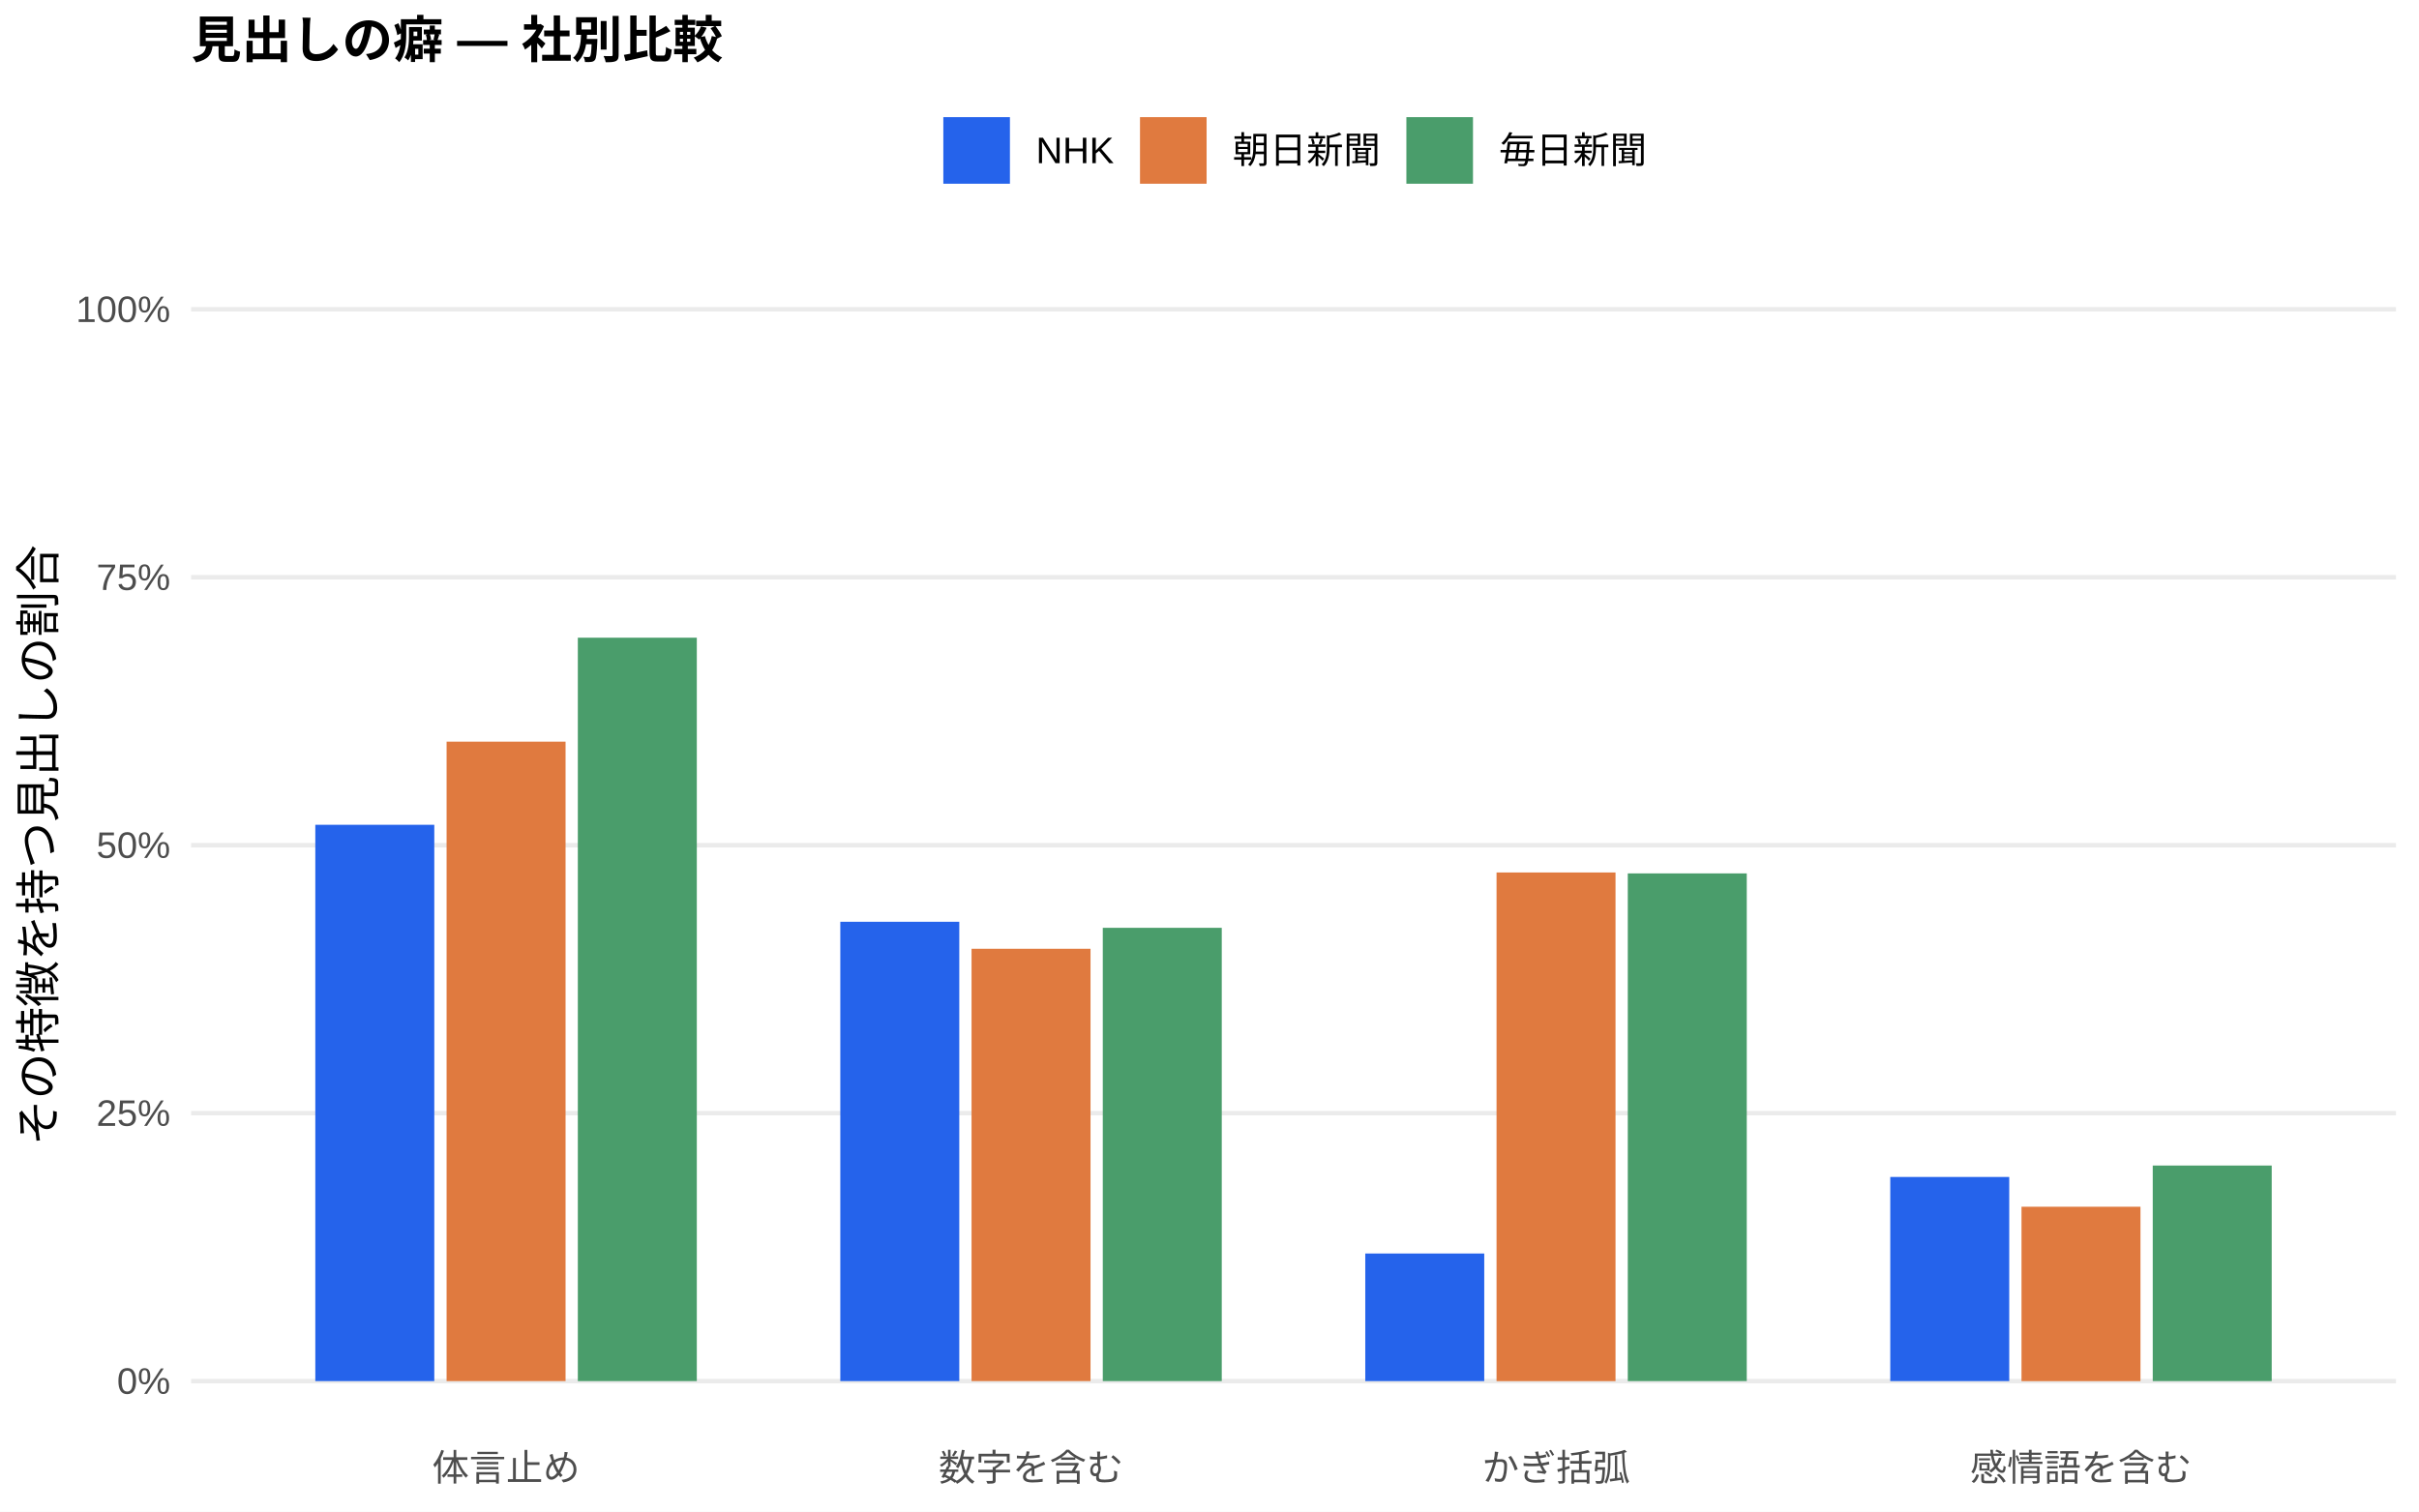
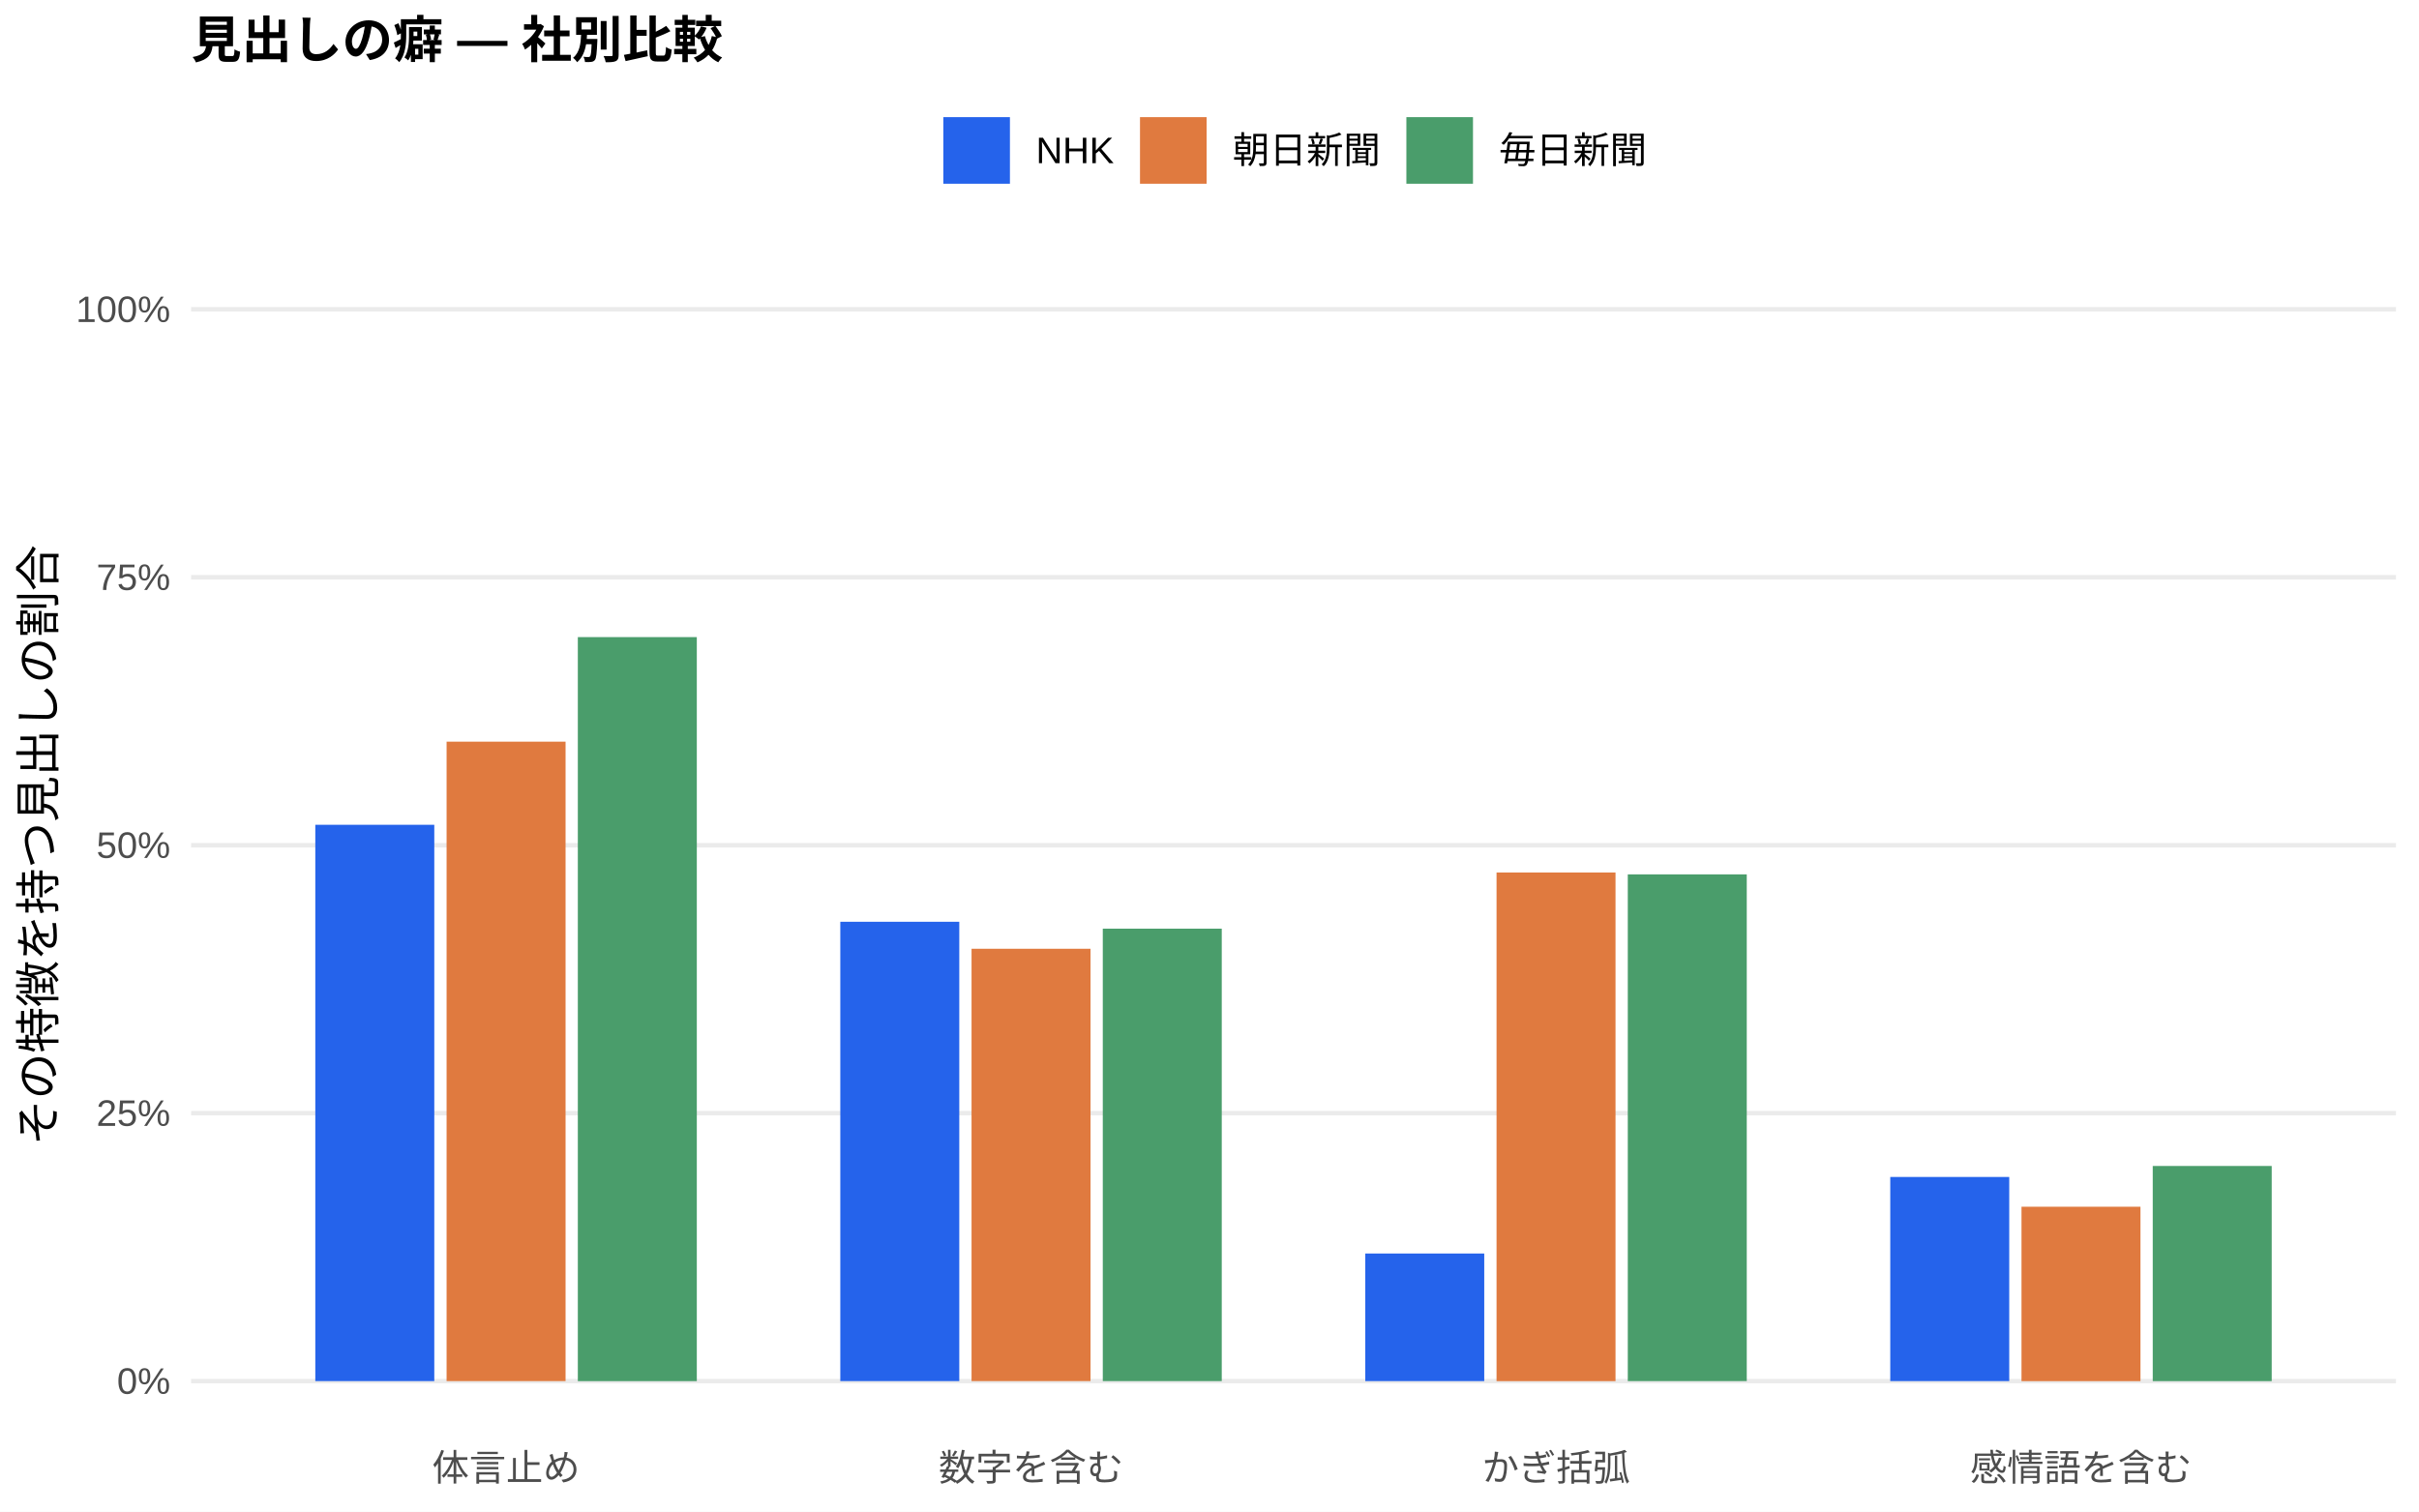
<svg xmlns="http://www.w3.org/2000/svg" width="576.00pt" height="360.00pt" viewBox="0 0 576.00 360.00">
  <g class="svglite">
    <defs>
      <style type="text/css">
    .svglite line, .svglite polyline, .svglite polygon, .svglite path, .svglite rect, .svglite circle {
      fill: none;
      stroke: #000000;
      stroke-linecap: round;
      stroke-linejoin: round;
      stroke-miterlimit: 10.00;
    }
    .svglite text {
      white-space: pre;
    }
    .svglite g.glyphgroup path {
      fill: inherit;
      stroke: none;
    }
  </style>
    </defs>
    <rect width="100%" height="100%" style="stroke: none; fill: #FFFFFF;" />
    <defs>
      <clipPath id="cpMC4wMHw1NzYuMDB8MC4wMHwzNjAuMDA=">
        <rect x="0.00" y="0.00" width="576.00" height="360.00" />
      </clipPath>
    </defs>
    <g clip-path="url(#cpMC4wMHw1NzYuMDB8MC4wMHwzNjAuMDA=)">
      <rect x="0.00" y="0.00" width="576.00" height="360.00" style="stroke-width: 1.07; stroke: none; fill: #FFFFFF;" />
    </g>
    <defs>
      <clipPath id="cpNDUuNTB8NTcwLjUyfDYwLjkxfDM0MS43MQ==">
        <rect x="45.50" y="60.91" width="525.02" height="280.80" />
      </clipPath>
    </defs>
    <g clip-path="url(#cpNDUuNTB8NTcwLjUyfDYwLjkxfDM0MS43MQ==)">
      <polyline points="45.50,328.94 570.52,328.94 " style="stroke-width: 1.07; stroke: #EBEBEB; stroke-linecap: butt;" />
      <polyline points="45.50,265.12 570.52,265.12 " style="stroke-width: 1.07; stroke: #EBEBEB; stroke-linecap: butt;" />
      <polyline points="45.50,201.31 570.52,201.31 " style="stroke-width: 1.07; stroke: #EBEBEB; stroke-linecap: butt;" />
      <polyline points="45.50,137.49 570.52,137.49 " style="stroke-width: 1.07; stroke: #EBEBEB; stroke-linecap: butt;" />
      <polyline points="45.50,73.67 570.52,73.67 " style="stroke-width: 1.07; stroke: #EBEBEB; stroke-linecap: butt;" />
      <rect x="75.08" y="196.44" width="28.33" height="132.50" style="stroke-width: 1.07; stroke: none; stroke-linecap: butt; stroke-linejoin: miter; fill: #2563EB;" />
      <rect x="200.09" y="219.54" width="28.33" height="109.40" style="stroke-width: 1.07; stroke: none; stroke-linecap: butt; stroke-linejoin: miter; fill: #2563EB;" />
      <rect x="325.09" y="298.55" width="28.33" height="30.39" style="stroke-width: 1.07; stroke: none; stroke-linecap: butt; stroke-linejoin: miter; fill: #2563EB;" />
      <rect x="450.10" y="280.32" width="28.33" height="48.62" style="stroke-width: 1.07; stroke: none; stroke-linecap: butt; stroke-linejoin: miter; fill: #2563EB;" />
      <rect x="106.34" y="176.64" width="28.33" height="152.30" style="stroke-width: 1.07; stroke: none; stroke-linecap: butt; stroke-linejoin: miter; fill: #E07A3F;" />
      <rect x="231.34" y="225.97" width="28.33" height="102.97" style="stroke-width: 1.07; stroke: none; stroke-linecap: butt; stroke-linejoin: miter; fill: #E07A3F;" />
      <rect x="356.35" y="207.80" width="28.33" height="121.15" style="stroke-width: 1.07; stroke: none; stroke-linecap: butt; stroke-linejoin: miter; fill: #E07A3F;" />
      <rect x="481.35" y="287.41" width="28.33" height="41.54" style="stroke-width: 1.07; stroke: none; stroke-linecap: butt; stroke-linejoin: miter; fill: #E07A3F;" />
-       <rect x="137.59" y="151.88" width="28.33" height="177.06" style="stroke-width: 1.07; stroke: none; stroke-linecap: butt; stroke-linejoin: miter; fill: #4A9D6B;" />
-       <rect x="262.59" y="220.98" width="28.33" height="107.96" style="stroke-width: 1.07; stroke: none; stroke-linecap: butt; stroke-linejoin: miter; fill: #4A9D6B;" />
-       <rect x="387.60" y="208.02" width="28.33" height="120.92" style="stroke-width: 1.07; stroke: none; stroke-linecap: butt; stroke-linejoin: miter; fill: #4A9D6B;" />
-       <rect x="512.60" y="277.60" width="28.33" height="51.34" style="stroke-width: 1.07; stroke: none; stroke-linecap: butt; stroke-linejoin: miter; fill: #4A9D6B;" />
+       <rect x="137.59" y="151.74" width="28.33" height="177.21" style="stroke-width: 1.07; stroke: none; stroke-linecap: butt; stroke-linejoin: miter; fill: #4A9D6B;" />
+       <rect x="262.59" y="221.18" width="28.33" height="107.76" style="stroke-width: 1.07; stroke: none; stroke-linecap: butt; stroke-linejoin: miter; fill: #4A9D6B;" />
+       <rect x="387.60" y="208.25" width="28.33" height="120.69" style="stroke-width: 1.07; stroke: none; stroke-linecap: butt; stroke-linejoin: miter; fill: #4A9D6B;" />
+       <rect x="512.60" y="277.70" width="28.33" height="51.25" style="stroke-width: 1.07; stroke: none; stroke-linecap: butt; stroke-linejoin: miter; fill: #4A9D6B;" />
    </g>
    <g clip-path="url(#cpMC4wMHw1NzYuMDB8MC4wMHwzNjAuMDA=)">
      <text x="40.57" y="331.97" text-anchor="end" style="font-size: 8.80px;fill: #4D4D4D; font-family: &quot;Liberation Sans&quot;;" textLength="12.72px" lengthAdjust="spacingAndGlyphs">0%</text>
      <text x="40.57" y="268.15" text-anchor="end" style="font-size: 8.80px;fill: #4D4D4D; font-family: &quot;Liberation Sans&quot;;" textLength="17.61px" lengthAdjust="spacingAndGlyphs">25%</text>
      <text x="40.57" y="204.33" text-anchor="end" style="font-size: 8.80px;fill: #4D4D4D; font-family: &quot;Liberation Sans&quot;;" textLength="17.61px" lengthAdjust="spacingAndGlyphs">50%</text>
      <text x="40.57" y="140.52" text-anchor="end" style="font-size: 8.80px;fill: #4D4D4D; font-family: &quot;Liberation Sans&quot;;" textLength="17.61px" lengthAdjust="spacingAndGlyphs">75%</text>
      <text x="40.57" y="76.70" text-anchor="end" style="font-size: 8.80px;fill: #4D4D4D; font-family: &quot;Liberation Sans&quot;;" textLength="22.50px" lengthAdjust="spacingAndGlyphs">100%</text>
      <text x="120.50" y="352.69" text-anchor="middle" style="font-size: 8.80px;fill: #4D4D4D; font-family: &quot;Liberation Sans&quot;;" textLength="35.19px" lengthAdjust="spacingAndGlyphs">体言止め</text>
      <text x="245.51" y="352.69" text-anchor="middle" style="font-size: 8.80px;fill: #4D4D4D; font-family: &quot;Liberation Sans&quot;;" textLength="43.98px" lengthAdjust="spacingAndGlyphs">数字を含む</text>
      <text x="370.51" y="352.69" text-anchor="middle" style="font-size: 8.80px;fill: #4D4D4D; font-family: &quot;Liberation Sans&quot;;" textLength="35.19px" lengthAdjust="spacingAndGlyphs">かぎ括弧</text>
      <text x="495.52" y="352.69" text-anchor="middle" style="font-size: 8.80px;fill: #4D4D4D; font-family: &quot;Liberation Sans&quot;;" textLength="52.78px" lengthAdjust="spacingAndGlyphs">感情語を含む</text>
      <text transform="translate(13.05,201.31) rotate(-90)" text-anchor="middle" style="font-size: 11.00px; font-family: &quot;Liberation Sans&quot;;" textLength="143.00px" lengthAdjust="spacingAndGlyphs">その特徴を持つ見出しの割合</text>
      <rect x="224.62" y="27.90" width="15.86" height="15.86" style="stroke-width: 1.07; stroke: none; stroke-linecap: butt; stroke-linejoin: miter; fill: #2563EB;" />
      <rect x="271.45" y="27.90" width="15.86" height="15.86" style="stroke-width: 1.07; stroke: none; stroke-linecap: butt; stroke-linejoin: miter; fill: #E07A3F;" />
      <rect x="334.88" y="27.90" width="15.86" height="15.86" style="stroke-width: 1.07; stroke: none; stroke-linecap: butt; stroke-linejoin: miter; fill: #4A9D6B;" />
      <text x="246.67" y="38.86" style="font-size: 8.80px; font-family: &quot;Liberation Sans&quot;;" textLength="18.59px" lengthAdjust="spacingAndGlyphs">NHK</text>
      <text x="293.50" y="38.86" style="font-size: 8.80px; font-family: &quot;Liberation Sans&quot;;" textLength="35.19px" lengthAdjust="spacingAndGlyphs">朝日新聞</text>
      <text x="356.93" y="38.86" style="font-size: 8.80px; font-family: &quot;Liberation Sans&quot;;" textLength="35.19px" lengthAdjust="spacingAndGlyphs">毎日新聞</text>
      <text x="45.50" y="13.74" style="font-size: 12.00px; font-weight: bold; font-family: &quot;Liberation Sans&quot;;" textLength="126.66px" lengthAdjust="spacingAndGlyphs">見出しの癖 — 社別比較</text>
    </g>
  </g>
</svg>
